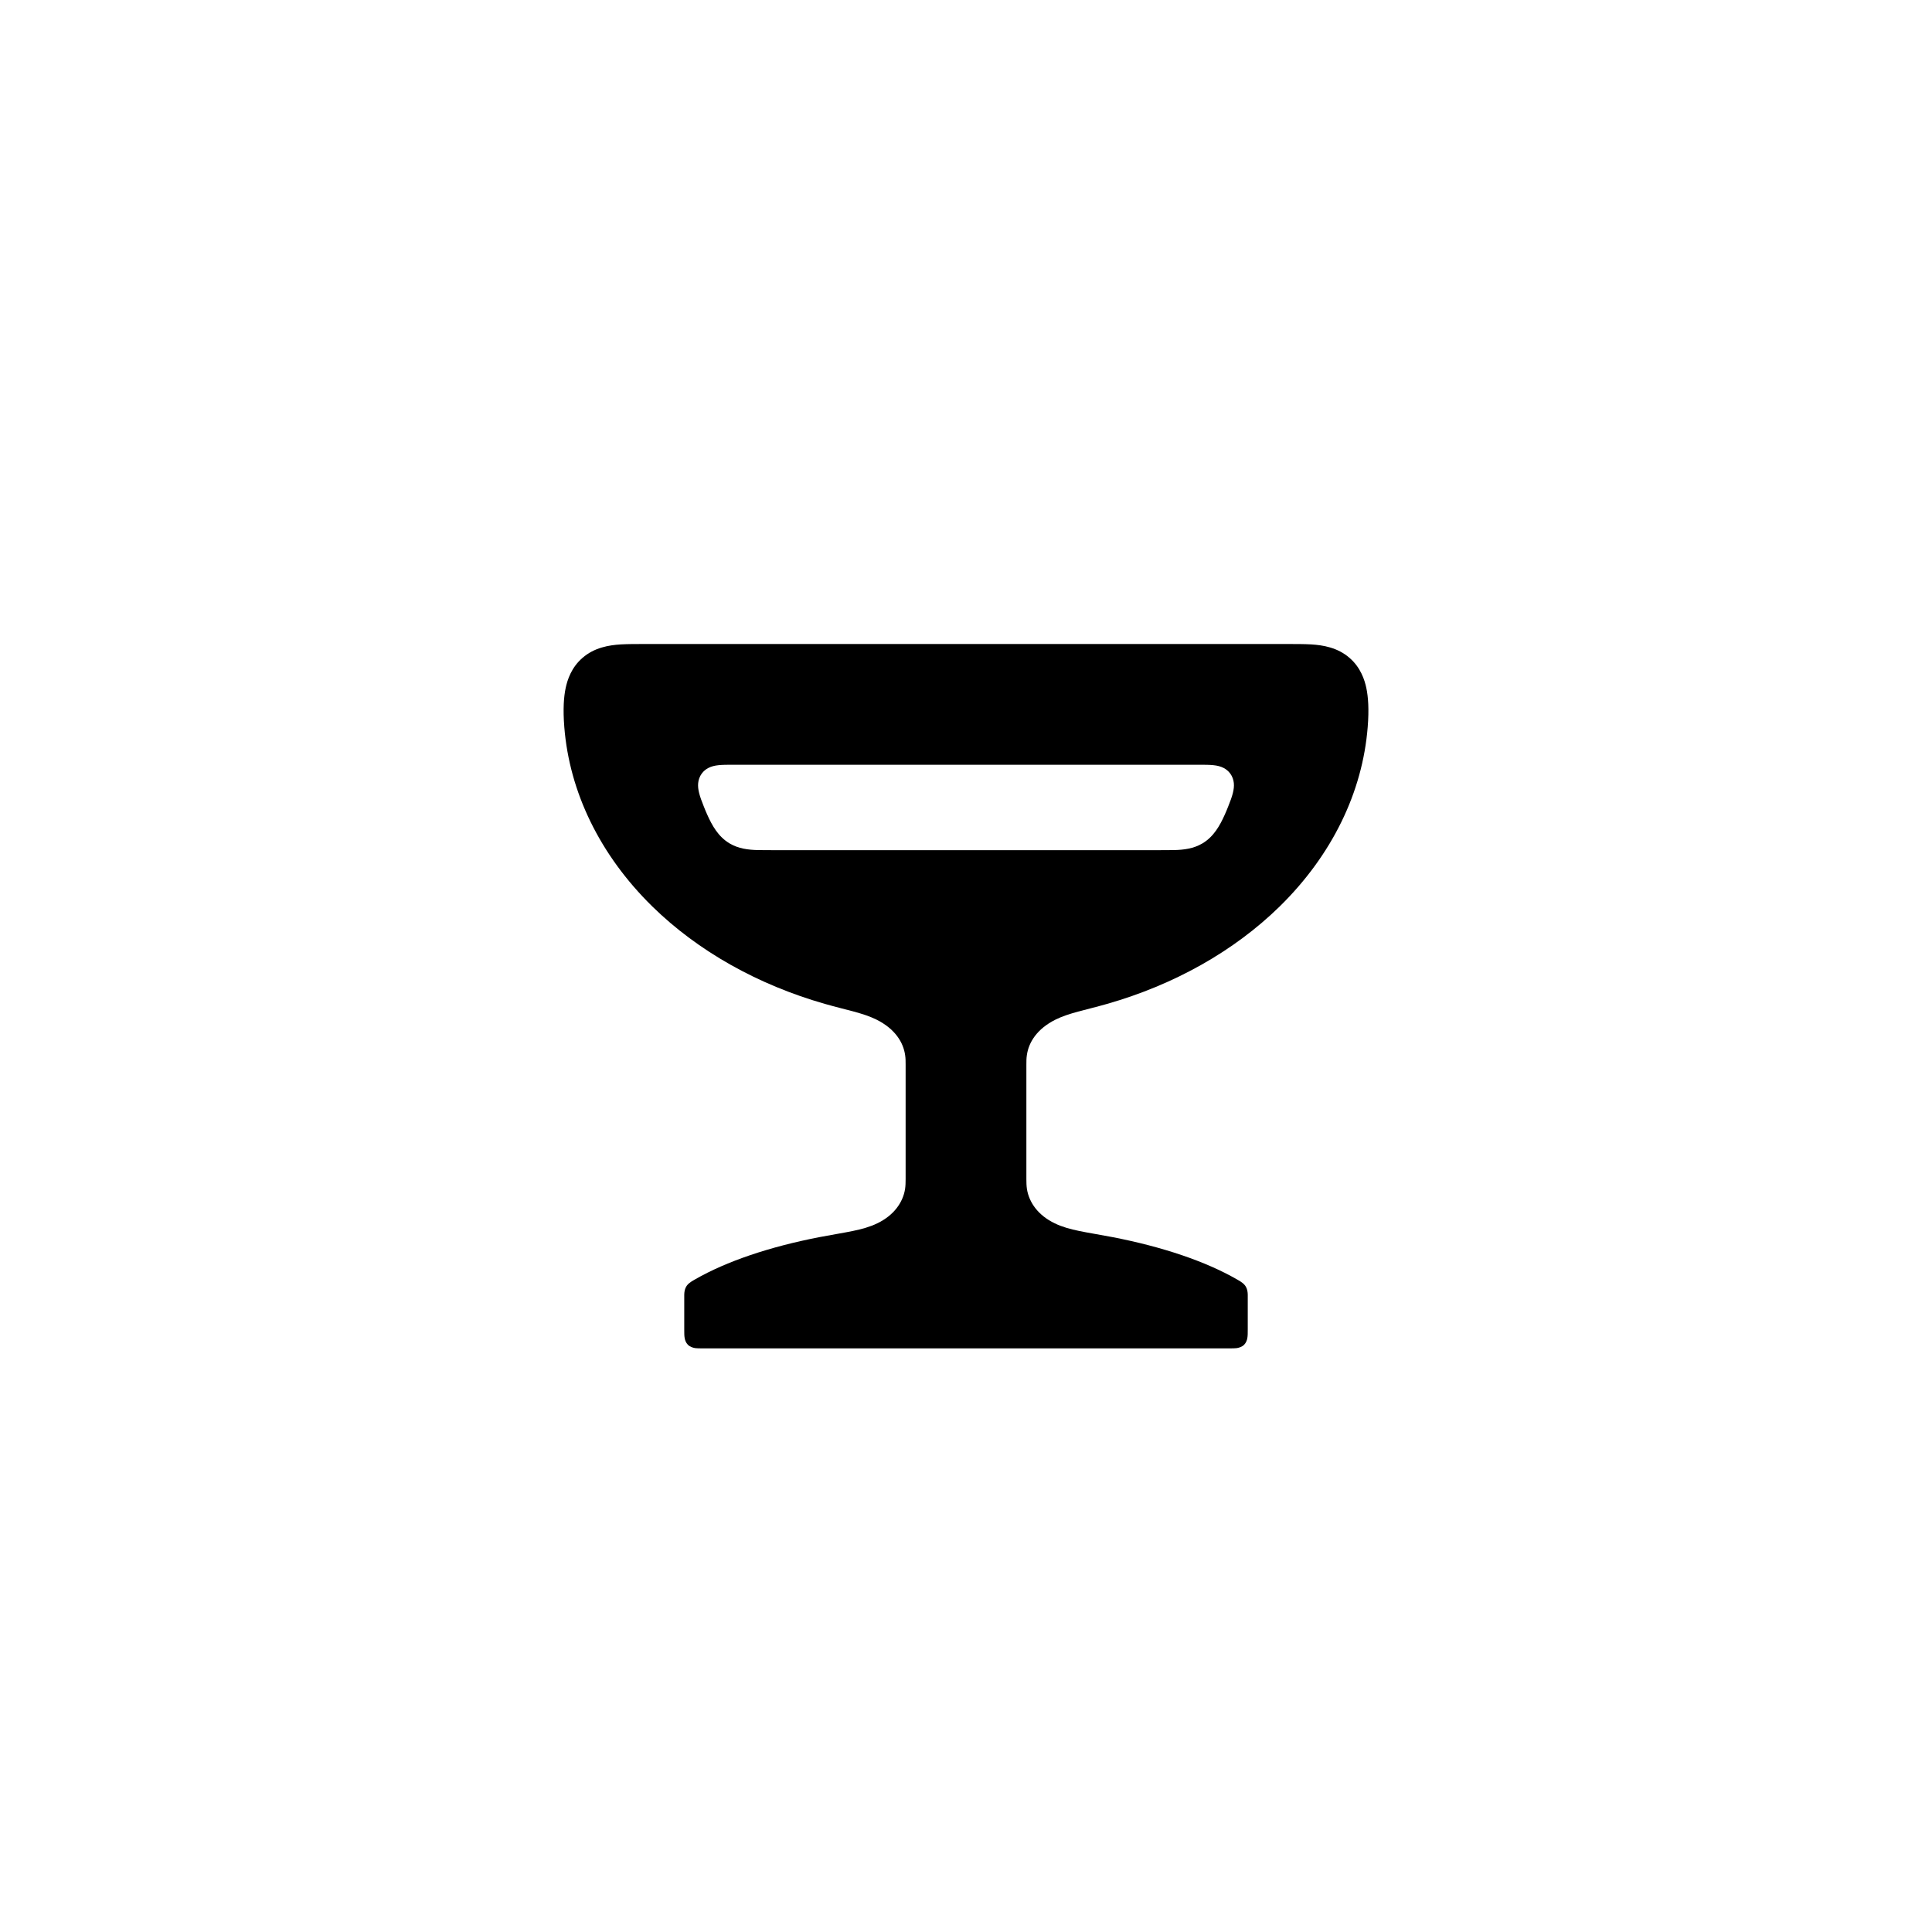
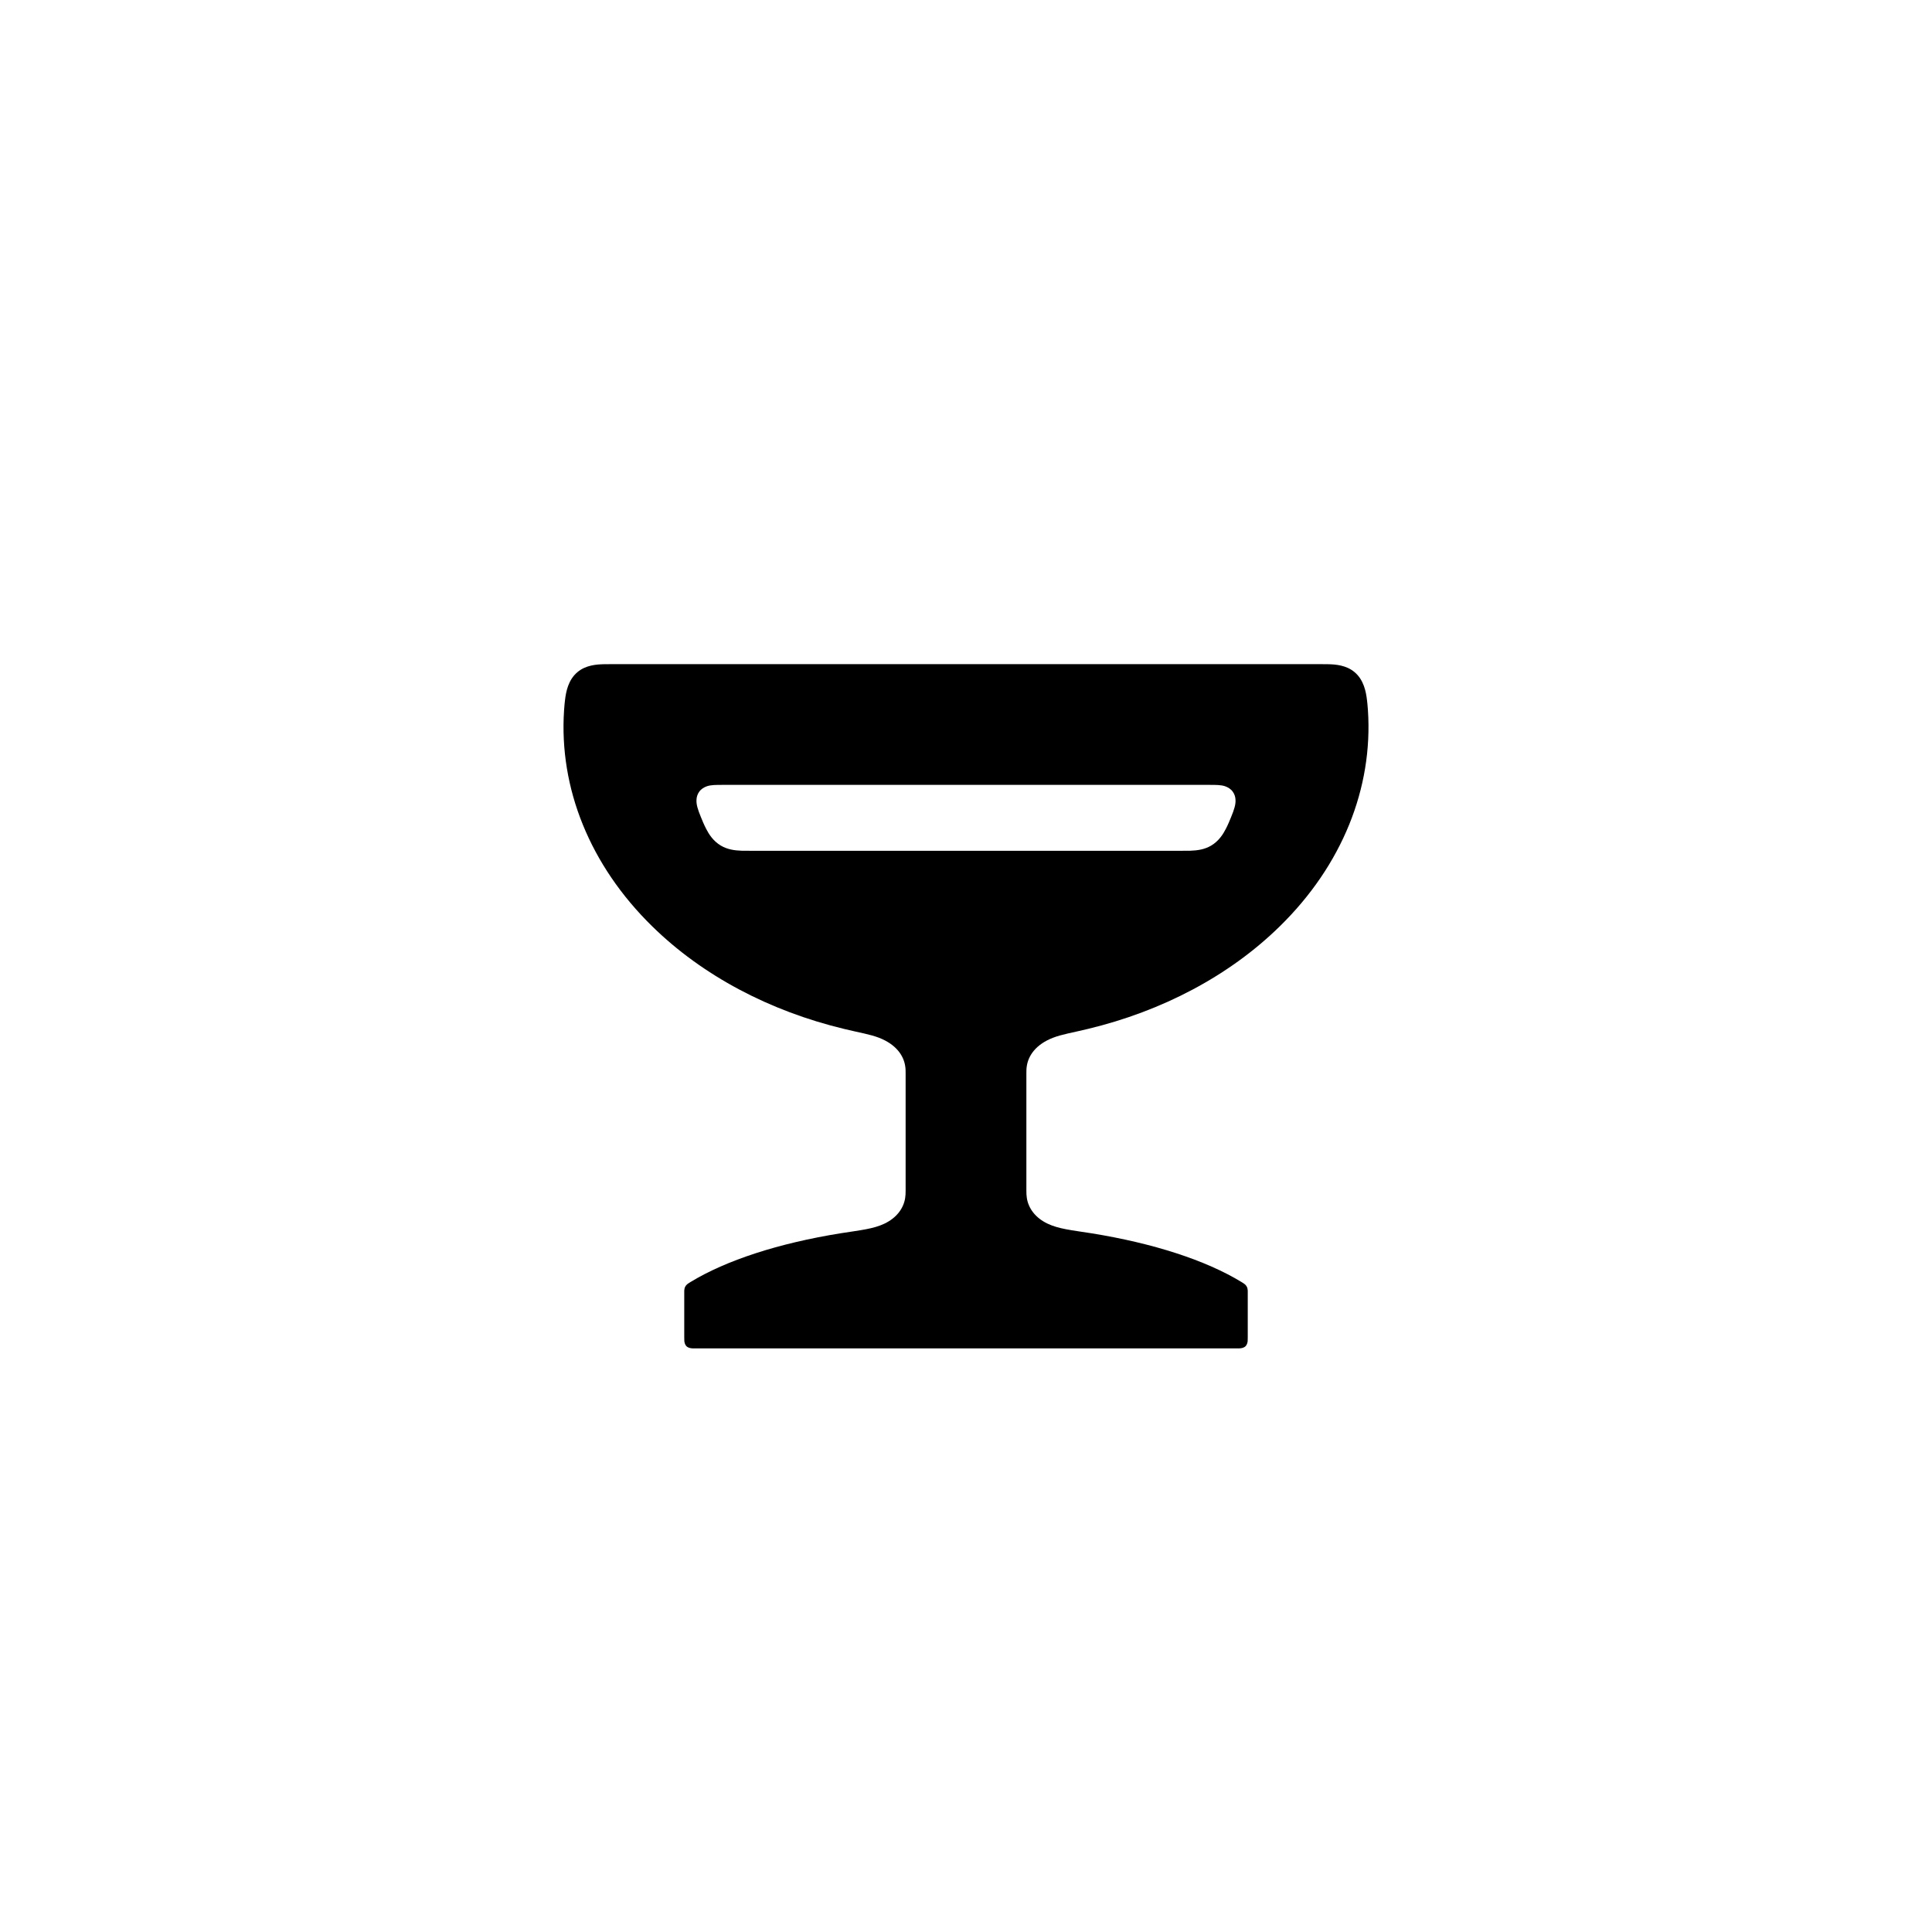
<svg xmlns="http://www.w3.org/2000/svg" viewBox="0 0 24 24" width="32" height="32">
-   <path fill-rule="evenodd" d="M8.039 8L15.961 8L15.961 8C16.097 8 16.201 8 16.288 8.005C16.433 8.014 16.617 8.043 16.766 8.174C16.902 8.292 16.952 8.446 16.973 8.546C16.996 8.655 17.008 8.809 16.99 9.032C16.926 9.839 16.549 10.62 15.897 11.26C15.326 11.819 14.582 12.234 13.752 12.471C13.475 12.55 13.283 12.582 13.114 12.665C12.88 12.781 12.778 12.95 12.756 13.108C12.75 13.148 12.75 13.183 12.75 13.228C12.75 13.233 12.75 13.238 12.75 13.249L12.75 14.615C12.75 14.631 12.75 14.639 12.75 14.646C12.75 14.692 12.751 14.73 12.757 14.771C12.784 14.939 12.897 15.098 13.103 15.197C13.285 15.285 13.497 15.306 13.815 15.367C14.443 15.488 14.977 15.67 15.364 15.892C15.37 15.895 15.375 15.898 15.378 15.9C15.42 15.924 15.457 15.948 15.478 15.987C15.495 16.017 15.499 16.05 15.5 16.083C15.5 16.094 15.5 16.106 15.5 16.13L15.5 16.512C15.5 16.563 15.5 16.594 15.495 16.621C15.491 16.647 15.48 16.679 15.455 16.705C15.426 16.733 15.389 16.743 15.362 16.747C15.338 16.75 15.31 16.75 15.262 16.75L8.738 16.75C8.69 16.75 8.662 16.75 8.638 16.747C8.611 16.743 8.574 16.733 8.545 16.705C8.52 16.679 8.509 16.647 8.505 16.621C8.5 16.594 8.5 16.563 8.5 16.512L8.5 16.13C8.5 16.106 8.5 16.094 8.5 16.083C8.501 16.05 8.505 16.017 8.522 15.987C8.543 15.948 8.58 15.924 8.622 15.9C8.625 15.898 8.63 15.895 8.636 15.892C9.023 15.67 9.557 15.488 10.185 15.367C10.503 15.306 10.715 15.285 10.897 15.197C11.103 15.098 11.216 14.939 11.243 14.771C11.249 14.73 11.25 14.692 11.25 14.646C11.25 14.639 11.25 14.631 11.25 14.615L11.25 13.249C11.25 13.238 11.25 13.233 11.25 13.228C11.25 13.183 11.25 13.148 11.244 13.108C11.222 12.95 11.12 12.781 10.886 12.665C10.717 12.582 10.525 12.55 10.248 12.471C9.418 12.234 8.674 11.819 8.103 11.26C7.451 10.62 7.074 9.839 7.01 9.032C6.992 8.809 7.004 8.655 7.027 8.546C7.048 8.446 7.098 8.292 7.234 8.174C7.383 8.043 7.567 8.014 7.712 8.005C7.799 8 7.903 8 8.039 8L8.039 8ZM9.104 9.5C8.969 9.5 8.874 9.5 8.797 9.541C8.771 9.555 8.741 9.577 8.717 9.61C8.691 9.646 8.677 9.687 8.673 9.727C8.665 9.805 8.691 9.89 8.742 10.016C8.757 10.055 8.772 10.09 8.785 10.119C8.846 10.255 8.922 10.393 9.063 10.477C9.174 10.543 9.295 10.557 9.416 10.56C9.455 10.561 9.5 10.561 9.587 10.561L14.413 10.561C14.5 10.561 14.545 10.561 14.584 10.56C14.705 10.557 14.826 10.543 14.937 10.477C15.078 10.393 15.154 10.255 15.215 10.119C15.228 10.09 15.243 10.055 15.258 10.016C15.309 9.89 15.335 9.805 15.327 9.727C15.323 9.687 15.309 9.646 15.283 9.61C15.259 9.577 15.229 9.555 15.203 9.541C15.126 9.5 15.031 9.5 14.896 9.5L9.104 9.5Z" />
+   <path fill-rule="evenodd" d="M7.648 8.25L16.352 8.25L16.352 8.25C16.424 8.25 16.464 8.25 16.496 8.251C16.595 8.253 16.724 8.264 16.825 8.348C16.942 8.445 16.969 8.594 16.981 8.695C16.985 8.724 16.989 8.768 16.993 8.824C17.057 9.79 16.673 10.749 15.897 11.508C15.272 12.121 14.438 12.56 13.513 12.782C13.315 12.83 13.193 12.848 13.079 12.892C12.864 12.976 12.774 13.116 12.755 13.245C12.75 13.276 12.75 13.304 12.75 13.339C12.75 13.343 12.75 13.347 12.75 13.356L12.75 14.765C12.75 14.777 12.75 14.783 12.75 14.789C12.75 14.824 12.751 14.853 12.756 14.884C12.776 15.009 12.86 15.128 13.014 15.201C13.15 15.266 13.313 15.282 13.556 15.32C14.328 15.444 14.979 15.656 15.421 15.925C15.424 15.927 15.427 15.929 15.429 15.93C15.453 15.945 15.475 15.958 15.487 15.982C15.496 15.998 15.499 16.015 15.5 16.033C15.5 16.041 15.5 16.05 15.5 16.067L15.5 16.606C15.5 16.632 15.5 16.647 15.499 16.659C15.497 16.677 15.492 16.703 15.473 16.723C15.449 16.746 15.416 16.749 15.395 16.75C15.387 16.75 15.375 16.75 15.356 16.75L8.644 16.75C8.625 16.75 8.613 16.75 8.605 16.75C8.584 16.749 8.551 16.746 8.527 16.723C8.508 16.703 8.503 16.677 8.501 16.659C8.5 16.647 8.5 16.632 8.5 16.606L8.5 16.067C8.5 16.05 8.5 16.041 8.5 16.033C8.501 16.015 8.504 15.998 8.513 15.982C8.525 15.958 8.547 15.945 8.571 15.93C8.573 15.929 8.576 15.927 8.579 15.925C9.021 15.656 9.672 15.444 10.444 15.32C10.687 15.282 10.85 15.266 10.986 15.201C11.14 15.128 11.224 15.009 11.244 14.884C11.249 14.853 11.25 14.824 11.25 14.789C11.25 14.783 11.25 14.777 11.25 14.765L11.25 13.356C11.25 13.347 11.25 13.343 11.25 13.339C11.25 13.304 11.25 13.276 11.245 13.245C11.226 13.116 11.136 12.976 10.921 12.892C10.807 12.848 10.685 12.83 10.487 12.782C9.562 12.56 8.728 12.121 8.103 11.508C7.327 10.749 6.943 9.79 7.007 8.824C7.011 8.768 7.015 8.724 7.019 8.695C7.031 8.594 7.058 8.445 7.175 8.348C7.276 8.264 7.405 8.253 7.504 8.251C7.536 8.25 7.576 8.25 7.648 8.25L7.648 8.25ZM8.985 9.75C8.89 9.75 8.833 9.75 8.782 9.767C8.747 9.779 8.711 9.8 8.686 9.835C8.664 9.865 8.653 9.901 8.652 9.937C8.649 9.993 8.667 10.053 8.706 10.148C8.723 10.191 8.747 10.248 8.772 10.296C8.806 10.363 8.86 10.448 8.954 10.504C9.035 10.552 9.123 10.565 9.213 10.568C9.245 10.569 9.282 10.569 9.358 10.569L14.642 10.569C14.718 10.569 14.755 10.569 14.787 10.568C14.877 10.565 14.965 10.552 15.046 10.504C15.14 10.448 15.194 10.363 15.228 10.296C15.253 10.248 15.277 10.191 15.294 10.148C15.333 10.053 15.351 9.993 15.348 9.937C15.347 9.901 15.336 9.865 15.314 9.835C15.289 9.8 15.253 9.779 15.218 9.767C15.167 9.75 15.11 9.75 15.015 9.75L8.985 9.75Z" />
</svg>
